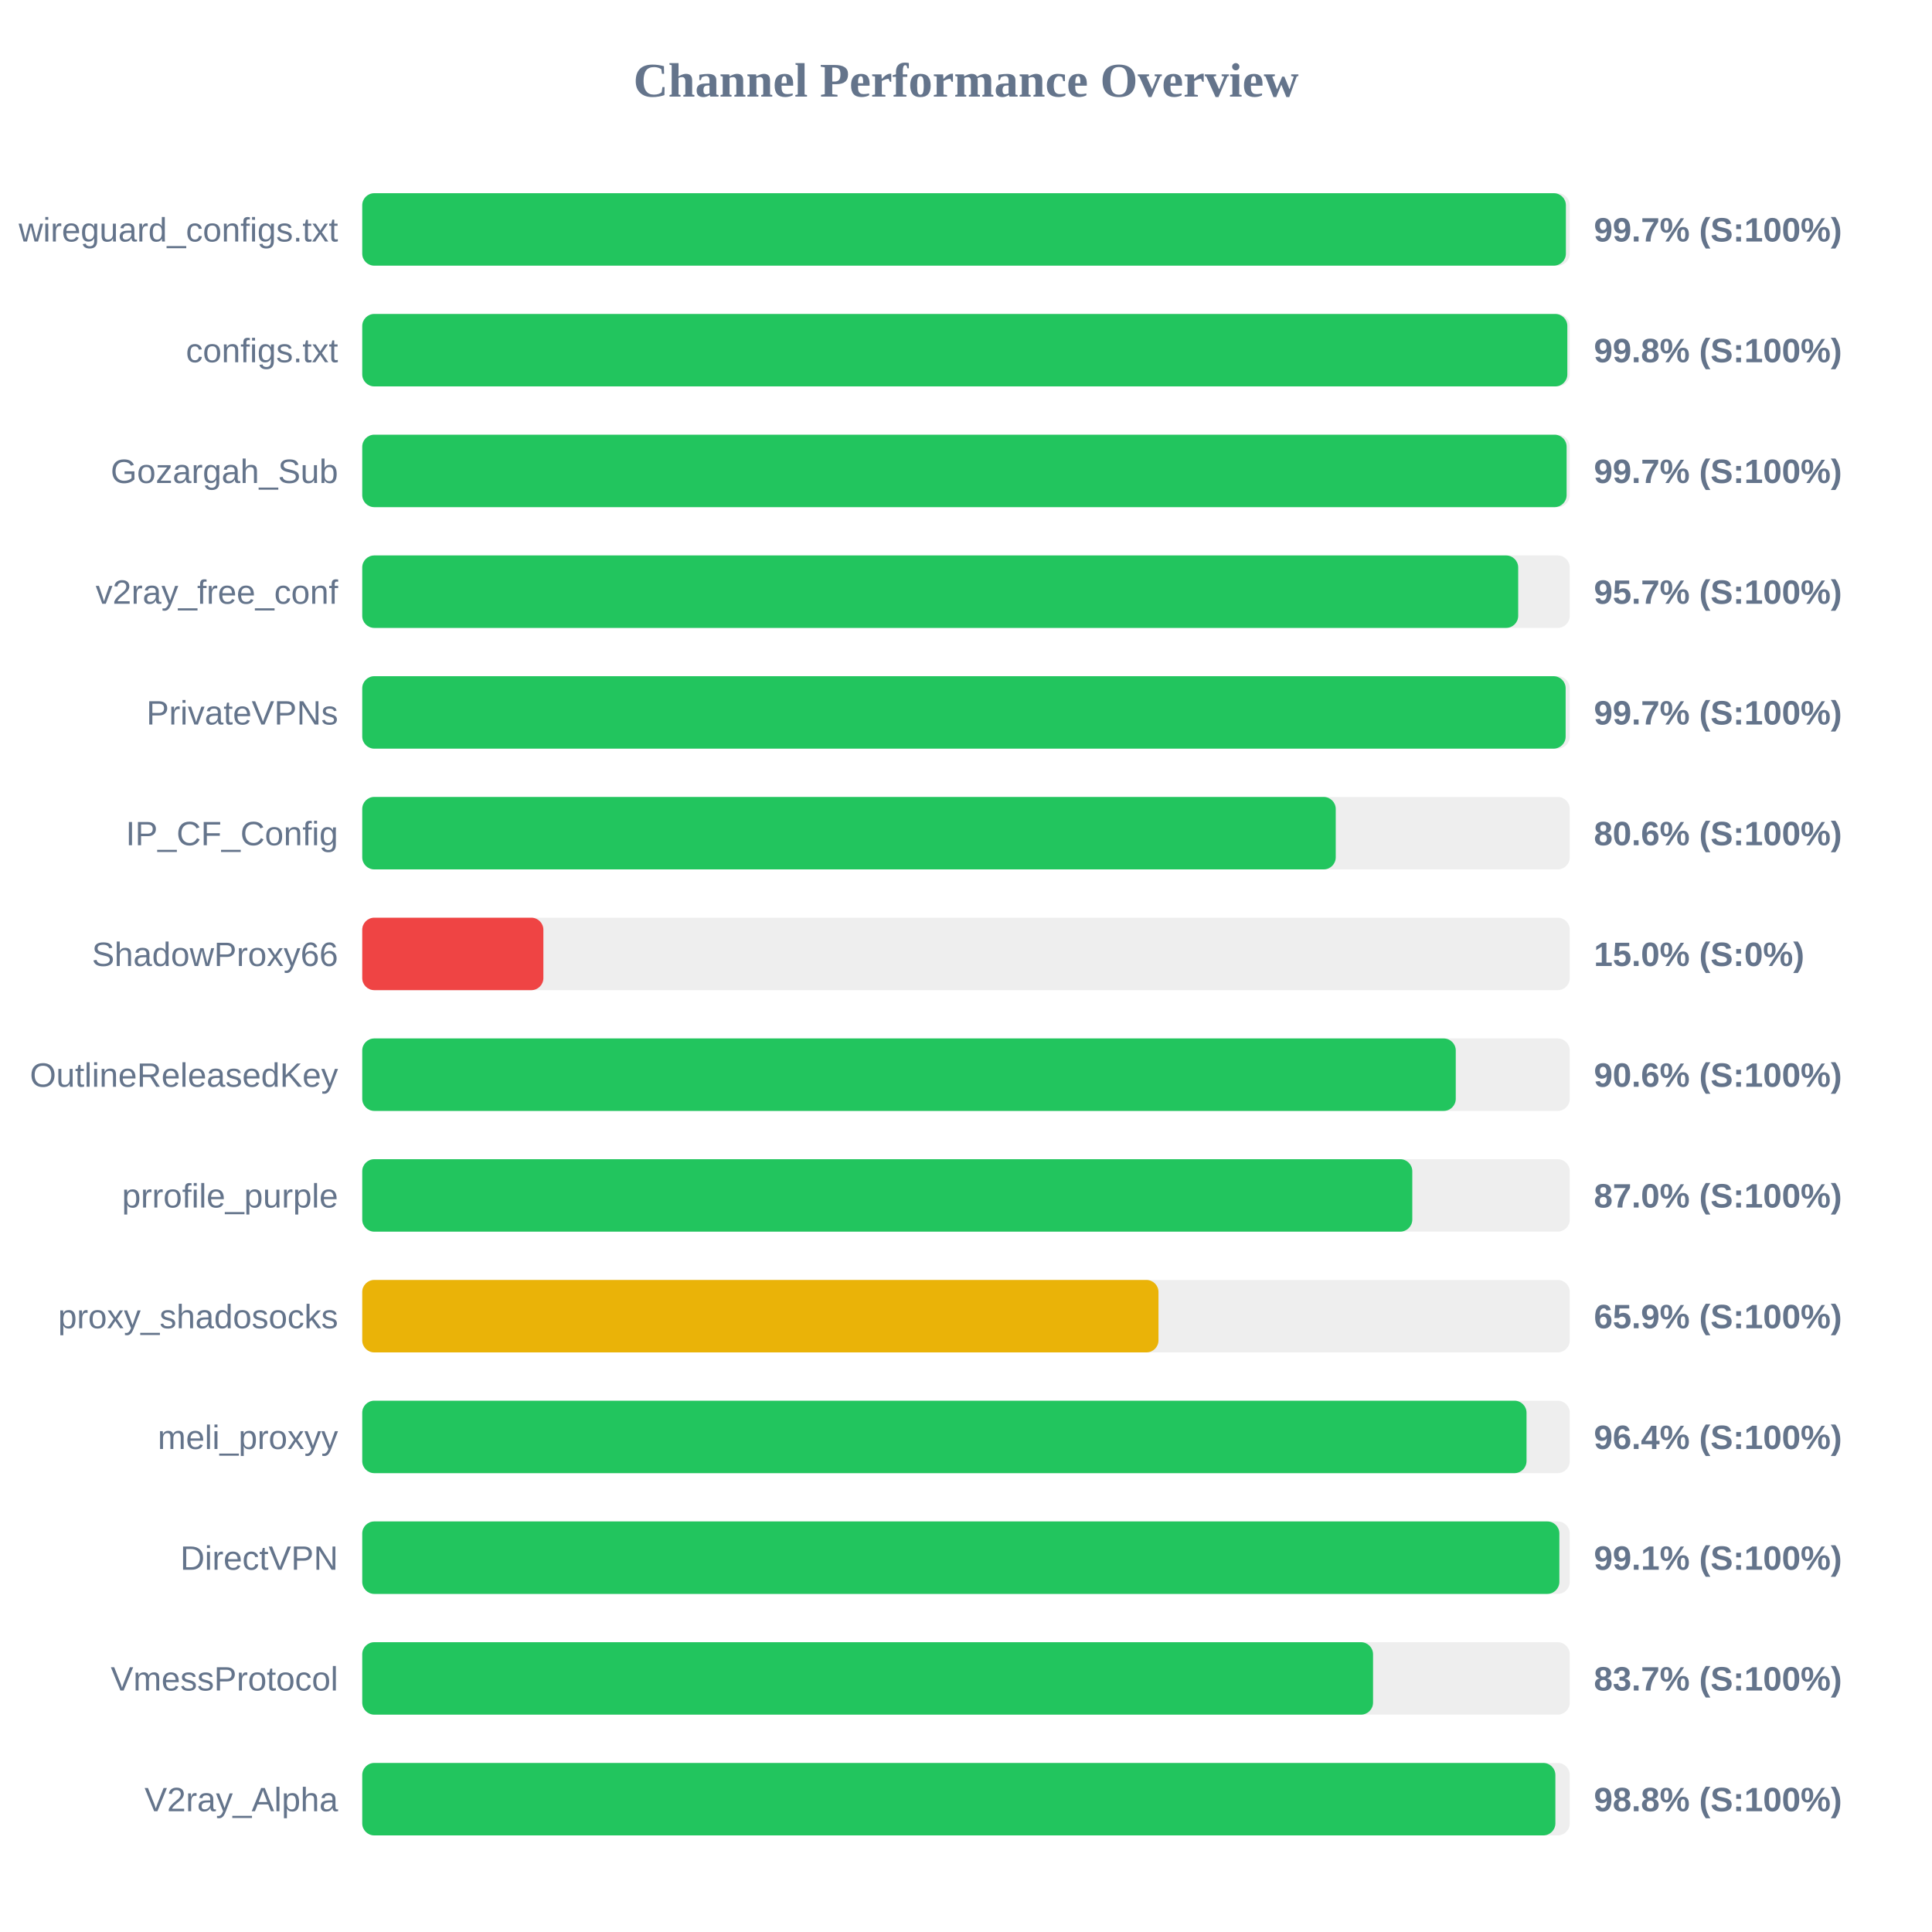
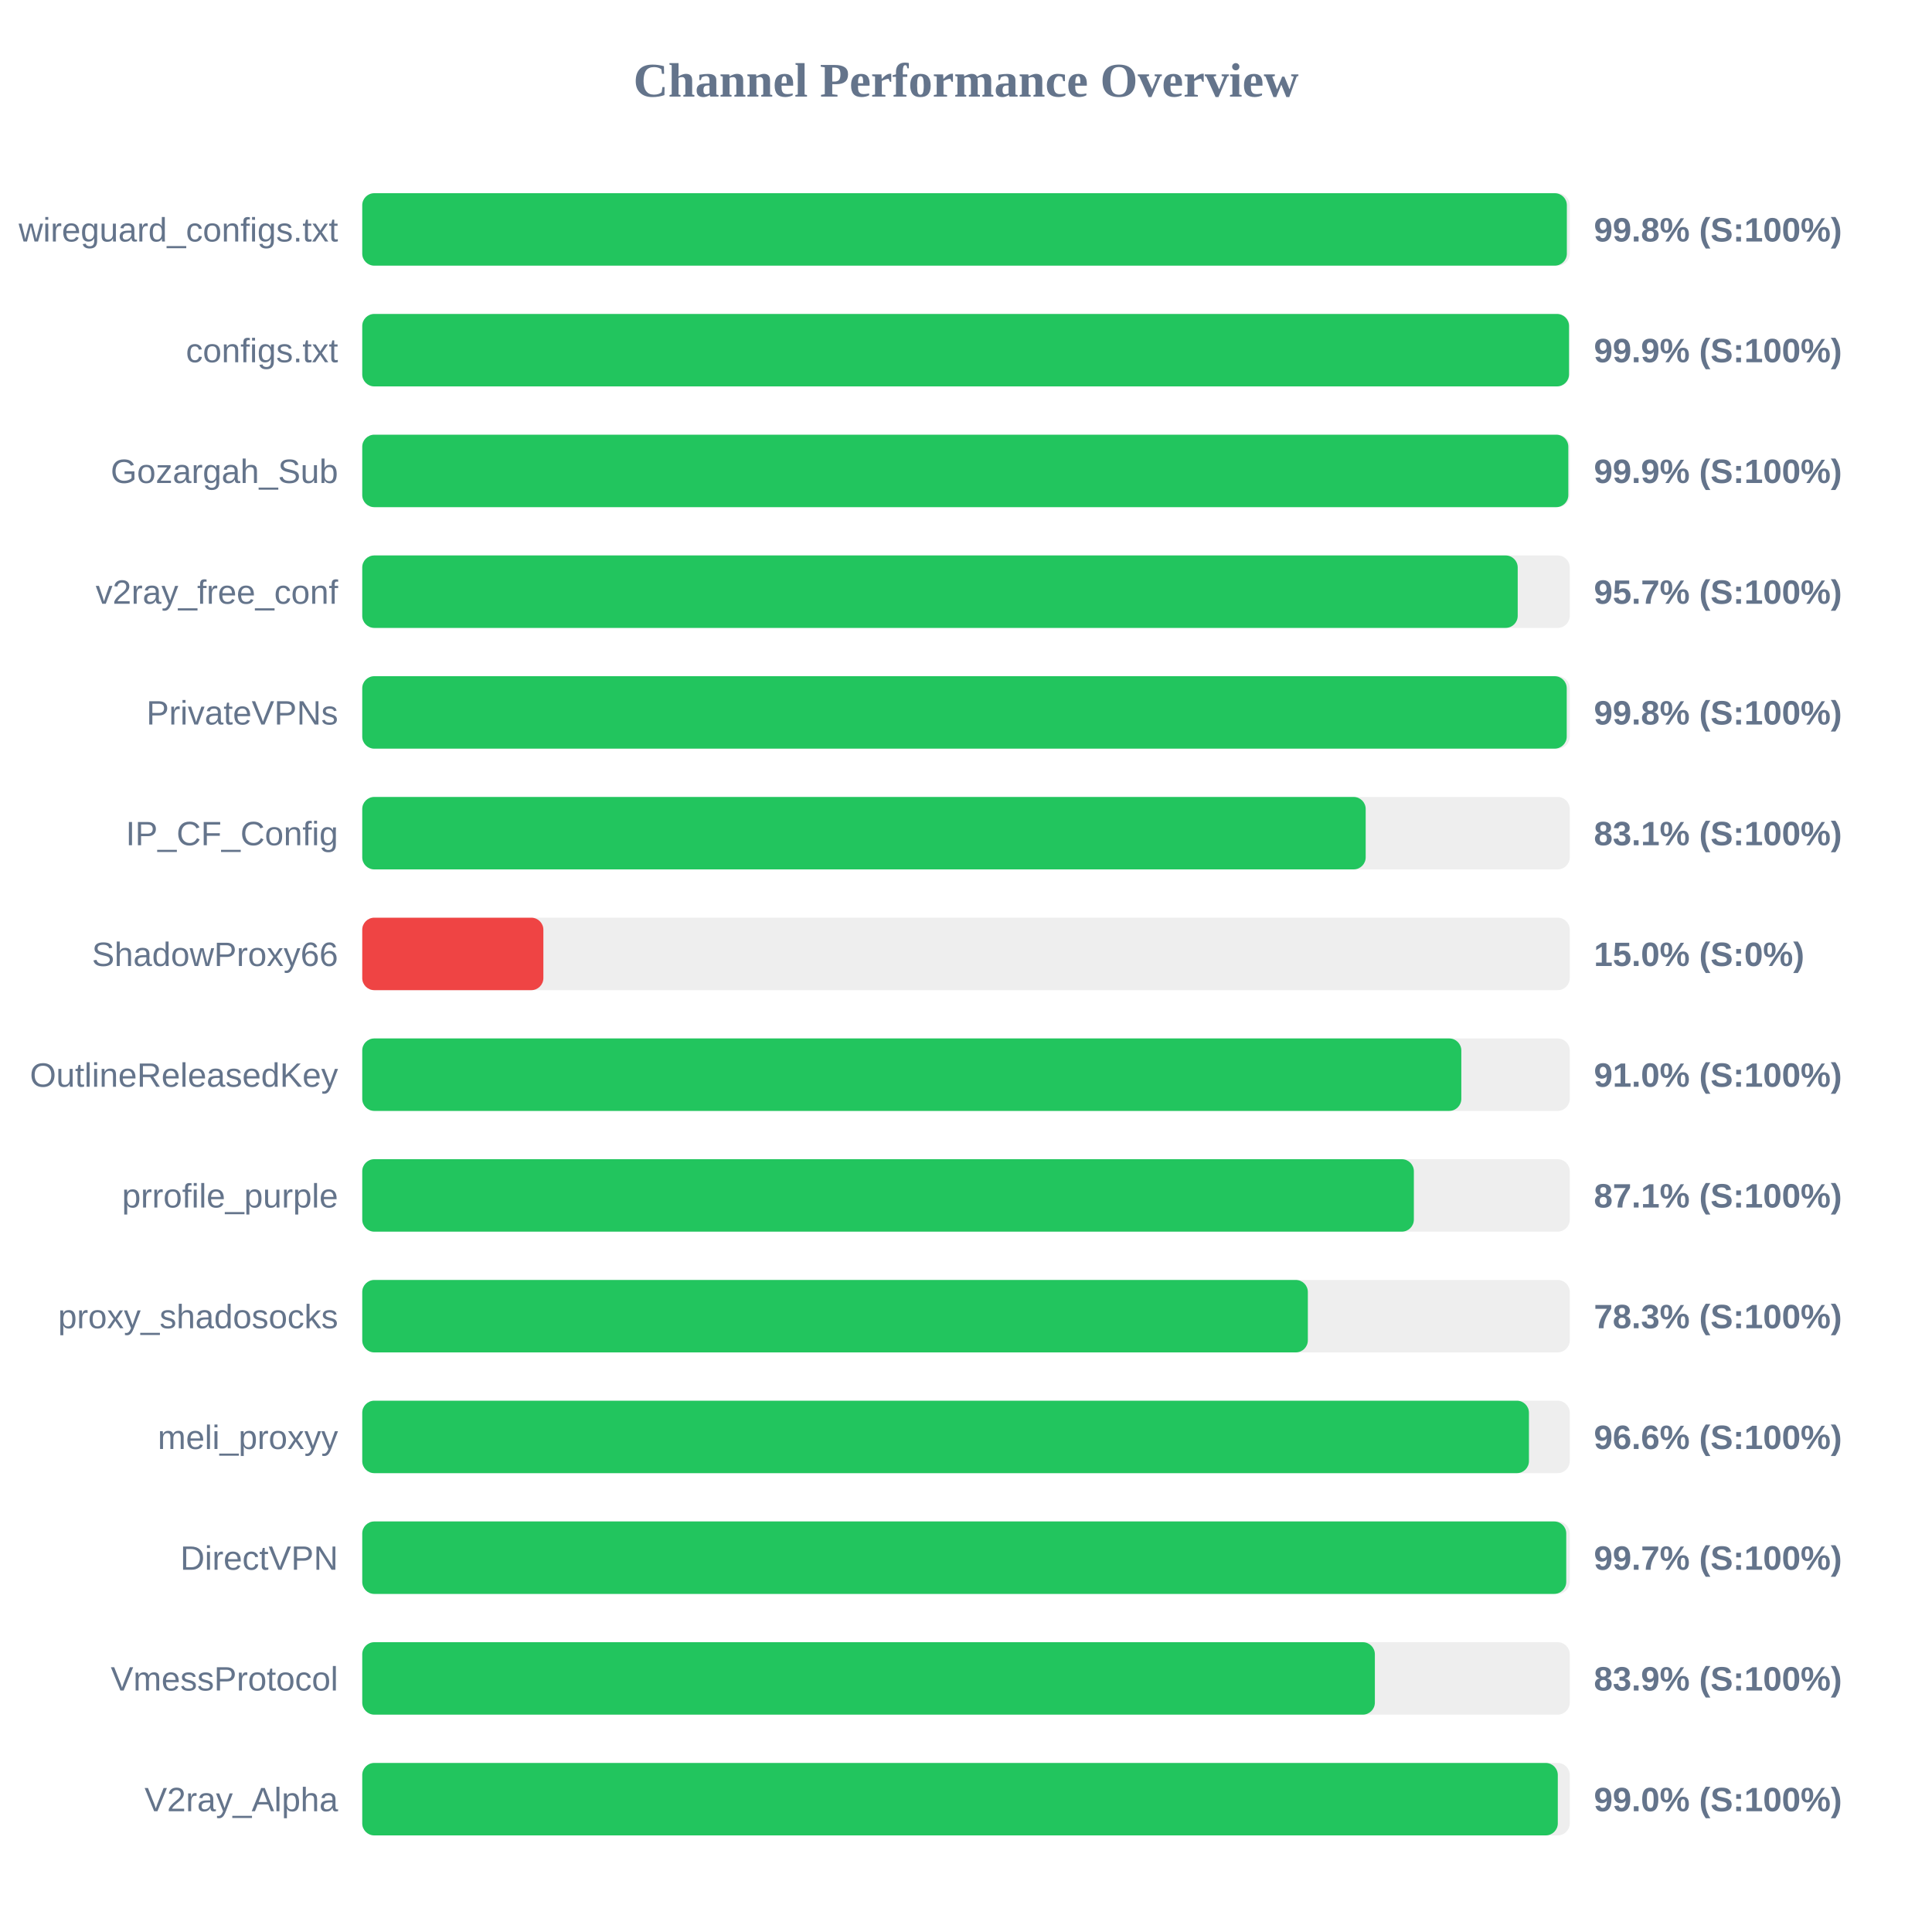
<svg xmlns="http://www.w3.org/2000/svg" width="800" height="800" version="1.1">
  <style>
        .row { font: 14px Arial; fill: #64748b; }
        .score { font: bold 14px Arial; fill: #64748b; }
    </style>
  <text x="400" y="40" text-anchor="middle" font-size="20px" font-weight="bold" fill="#64748b">Channel Performance Overview</text>
  <rect x="150" y="80" width="500" height="30" fill="#eee" rx="5" />
-   <rect x="150" y="80" width="498.4" height="30" fill="#22c55e" rx="5" />
+   <rect x="150" y="80" width="498.8" height="30" fill="#22c55e" rx="5" />
  <text x="140" y="100" text-anchor="end" class="row">wireguard_configs.txt</text>
-   <text x="660" y="100" text-anchor="start" class="score">99.7% (S:100%)</text>
+   <text x="660" y="100" text-anchor="start" class="score">99.8% (S:100%)</text>
  <rect x="150" y="130" width="500" height="30" fill="#eee" rx="5" />
-   <rect x="150" y="130" width="499.0" height="30" fill="#22c55e" rx="5" />
+   <rect x="150" y="130" width="499.7" height="30" fill="#22c55e" rx="5" />
  <text x="140" y="150" text-anchor="end" class="row">configs.txt</text>
-   <text x="660" y="150" text-anchor="start" class="score">99.8% (S:100%)</text>
+   <text x="660" y="150" text-anchor="start" class="score">99.9% (S:100%)</text>
  <rect x="150" y="180" width="500" height="30" fill="#eee" rx="5" />
-   <rect x="150" y="180" width="498.7" height="30" fill="#22c55e" rx="5" />
+   <rect x="150" y="180" width="499.4" height="30" fill="#22c55e" rx="5" />
  <text x="140" y="200" text-anchor="end" class="row">Gozargah_Sub</text>
-   <text x="660" y="200" text-anchor="start" class="score">99.7% (S:100%)</text>
+   <text x="660" y="200" text-anchor="start" class="score">99.9% (S:100%)</text>
  <rect x="150" y="230" width="500" height="30" fill="#eee" rx="5" />
-   <rect x="150" y="230" width="478.65" height="30" fill="#22c55e" rx="5" />
+   <rect x="150" y="230" width="478.45" height="30" fill="#22c55e" rx="5" />
  <text x="140" y="250" text-anchor="end" class="row">v2ray_free_conf</text>
  <text x="660" y="250" text-anchor="start" class="score">95.7% (S:100%)</text>
  <rect x="150" y="280" width="500" height="30" fill="#eee" rx="5" />
-   <rect x="150" y="280" width="498.3" height="30" fill="#22c55e" rx="5" />
+   <rect x="150" y="280" width="498.75" height="30" fill="#22c55e" rx="5" />
  <text x="140" y="300" text-anchor="end" class="row">PrivateVPNs</text>
-   <text x="660" y="300" text-anchor="start" class="score">99.7% (S:100%)</text>
+   <text x="660" y="300" text-anchor="start" class="score">99.8% (S:100%)</text>
  <rect x="150" y="330" width="500" height="30" fill="#eee" rx="5" />
-   <rect x="150" y="330" width="403.1" height="30" fill="#22c55e" rx="5" />
+   <rect x="150" y="330" width="415.5" height="30" fill="#22c55e" rx="5" />
  <text x="140" y="350" text-anchor="end" class="row">IP_CF_Config</text>
-   <text x="660" y="350" text-anchor="start" class="score">80.6% (S:100%)</text>
+   <text x="660" y="350" text-anchor="start" class="score">83.1% (S:100%)</text>
  <rect x="150" y="380" width="500" height="30" fill="#eee" rx="5" />
  <rect x="150" y="380" width="75.0" height="30" fill="#ef4444" rx="5" />
  <text x="140" y="400" text-anchor="end" class="row">ShadowProxy66</text>
  <text x="660" y="400" text-anchor="start" class="score">15.0% (S:0%)</text>
  <rect x="150" y="430" width="500" height="30" fill="#eee" rx="5" />
-   <rect x="150" y="430" width="452.8" height="30" fill="#22c55e" rx="5" />
+   <rect x="150" y="430" width="455.1" height="30" fill="#22c55e" rx="5" />
  <text x="140" y="450" text-anchor="end" class="row">OutlineReleasedKey</text>
-   <text x="660" y="450" text-anchor="start" class="score">90.6% (S:100%)</text>
+   <text x="660" y="450" text-anchor="start" class="score">91.0% (S:100%)</text>
  <rect x="150" y="480" width="500" height="30" fill="#eee" rx="5" />
-   <rect x="150" y="480" width="434.8" height="30" fill="#22c55e" rx="5" />
+   <rect x="150" y="480" width="435.45" height="30" fill="#22c55e" rx="5" />
  <text x="140" y="500" text-anchor="end" class="row">prrofile_purple</text>
-   <text x="660" y="500" text-anchor="start" class="score">87.0% (S:100%)</text>
+   <text x="660" y="500" text-anchor="start" class="score">87.1% (S:100%)</text>
  <rect x="150" y="530" width="500" height="30" fill="#eee" rx="5" />
-   <rect x="150" y="530" width="329.7" height="30" fill="#eab308" rx="5" />
+   <rect x="150" y="530" width="391.55" height="30" fill="#22c55e" rx="5" />
  <text x="140" y="550" text-anchor="end" class="row">proxy_shadosocks</text>
-   <text x="660" y="550" text-anchor="start" class="score">65.9% (S:100%)</text>
+   <text x="660" y="550" text-anchor="start" class="score">78.3% (S:100%)</text>
  <rect x="150" y="580" width="500" height="30" fill="#eee" rx="5" />
-   <rect x="150" y="580" width="482.1" height="30" fill="#22c55e" rx="5" />
+   <rect x="150" y="580" width="483.1" height="30" fill="#22c55e" rx="5" />
  <text x="140" y="600" text-anchor="end" class="row">meli_proxyy</text>
-   <text x="660" y="600" text-anchor="start" class="score">96.4% (S:100%)</text>
+   <text x="660" y="600" text-anchor="start" class="score">96.6% (S:100%)</text>
  <rect x="150" y="630" width="500" height="30" fill="#eee" rx="5" />
-   <rect x="150" y="630" width="495.7" height="30" fill="#22c55e" rx="5" />
+   <rect x="150" y="630" width="498.55" height="30" fill="#22c55e" rx="5" />
  <text x="140" y="650" text-anchor="end" class="row">DirectVPN</text>
-   <text x="660" y="650" text-anchor="start" class="score">99.1% (S:100%)</text>
+   <text x="660" y="650" text-anchor="start" class="score">99.7% (S:100%)</text>
  <rect x="150" y="680" width="500" height="30" fill="#eee" rx="5" />
-   <rect x="150" y="680" width="418.55" height="30" fill="#22c55e" rx="5" />
+   <rect x="150" y="680" width="419.3" height="30" fill="#22c55e" rx="5" />
  <text x="140" y="700" text-anchor="end" class="row">VmessProtocol</text>
-   <text x="660" y="700" text-anchor="start" class="score">83.7% (S:100%)</text>
+   <text x="660" y="700" text-anchor="start" class="score">83.9% (S:100%)</text>
  <rect x="150" y="730" width="500" height="30" fill="#eee" rx="5" />
-   <rect x="150" y="730" width="494.05" height="30" fill="#22c55e" rx="5" />
+   <rect x="150" y="730" width="495.05" height="30" fill="#22c55e" rx="5" />
  <text x="140" y="750" text-anchor="end" class="row">V2ray_Alpha</text>
-   <text x="660" y="750" text-anchor="start" class="score">98.8% (S:100%)</text>
+   <text x="660" y="750" text-anchor="start" class="score">99.0% (S:100%)</text>
</svg>
